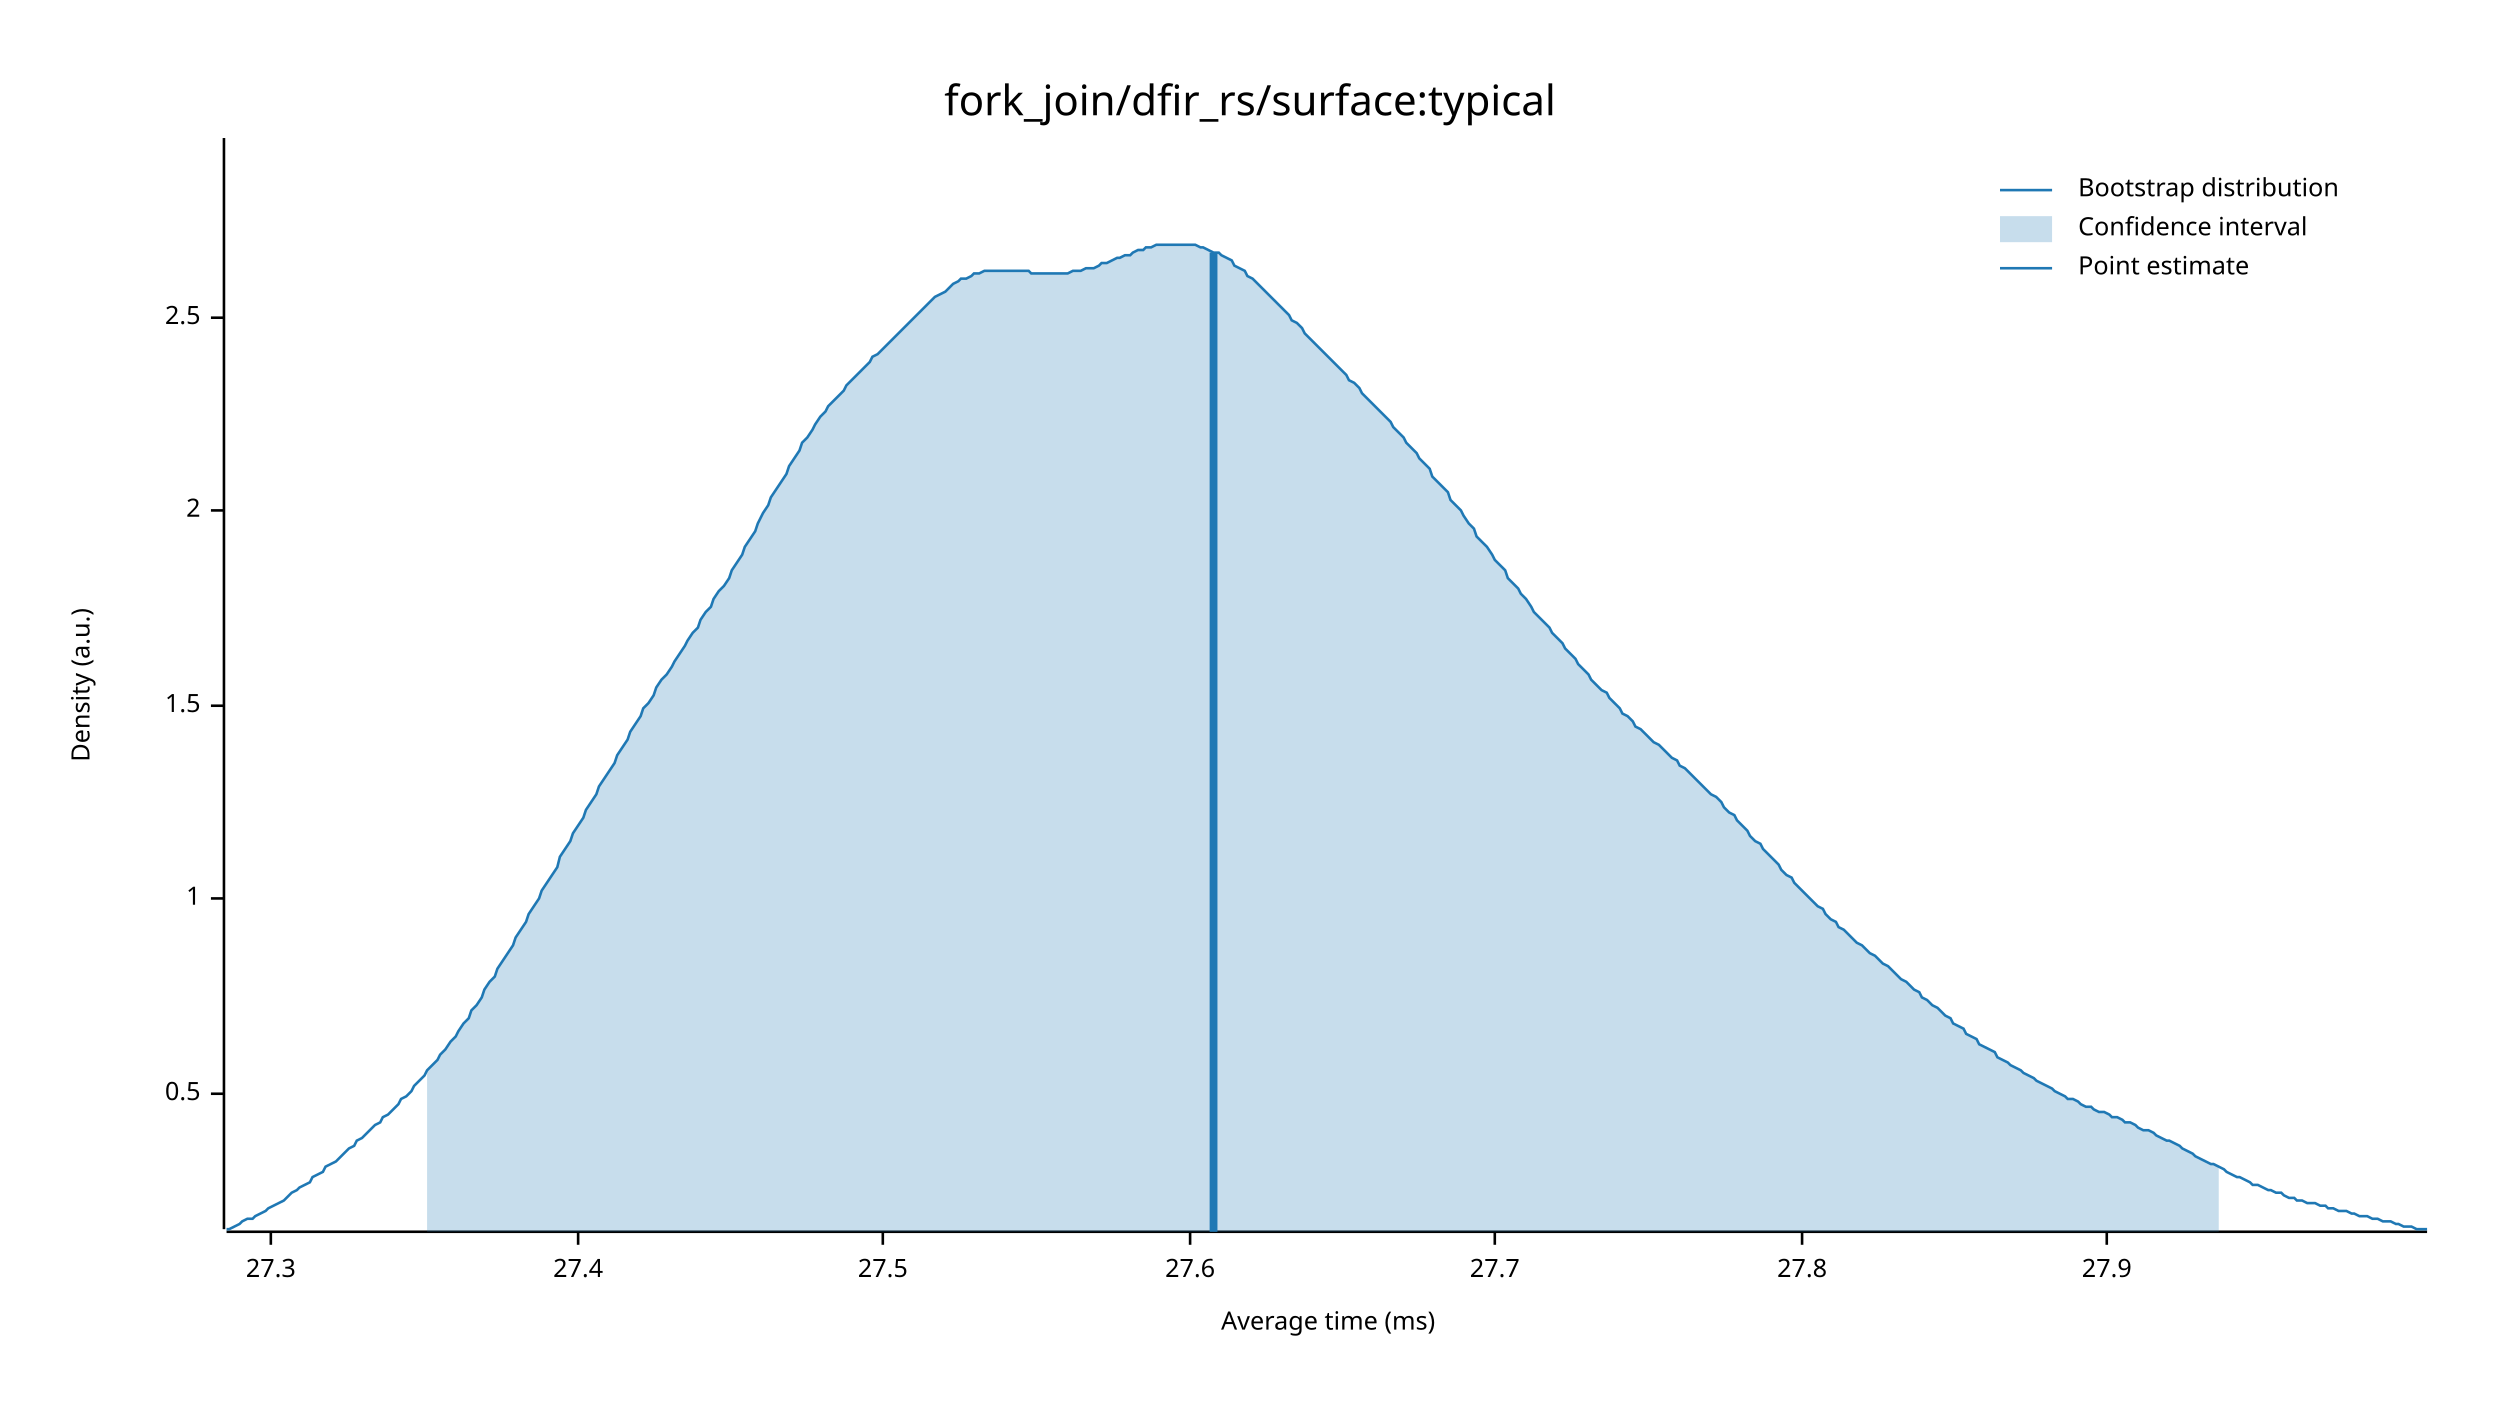
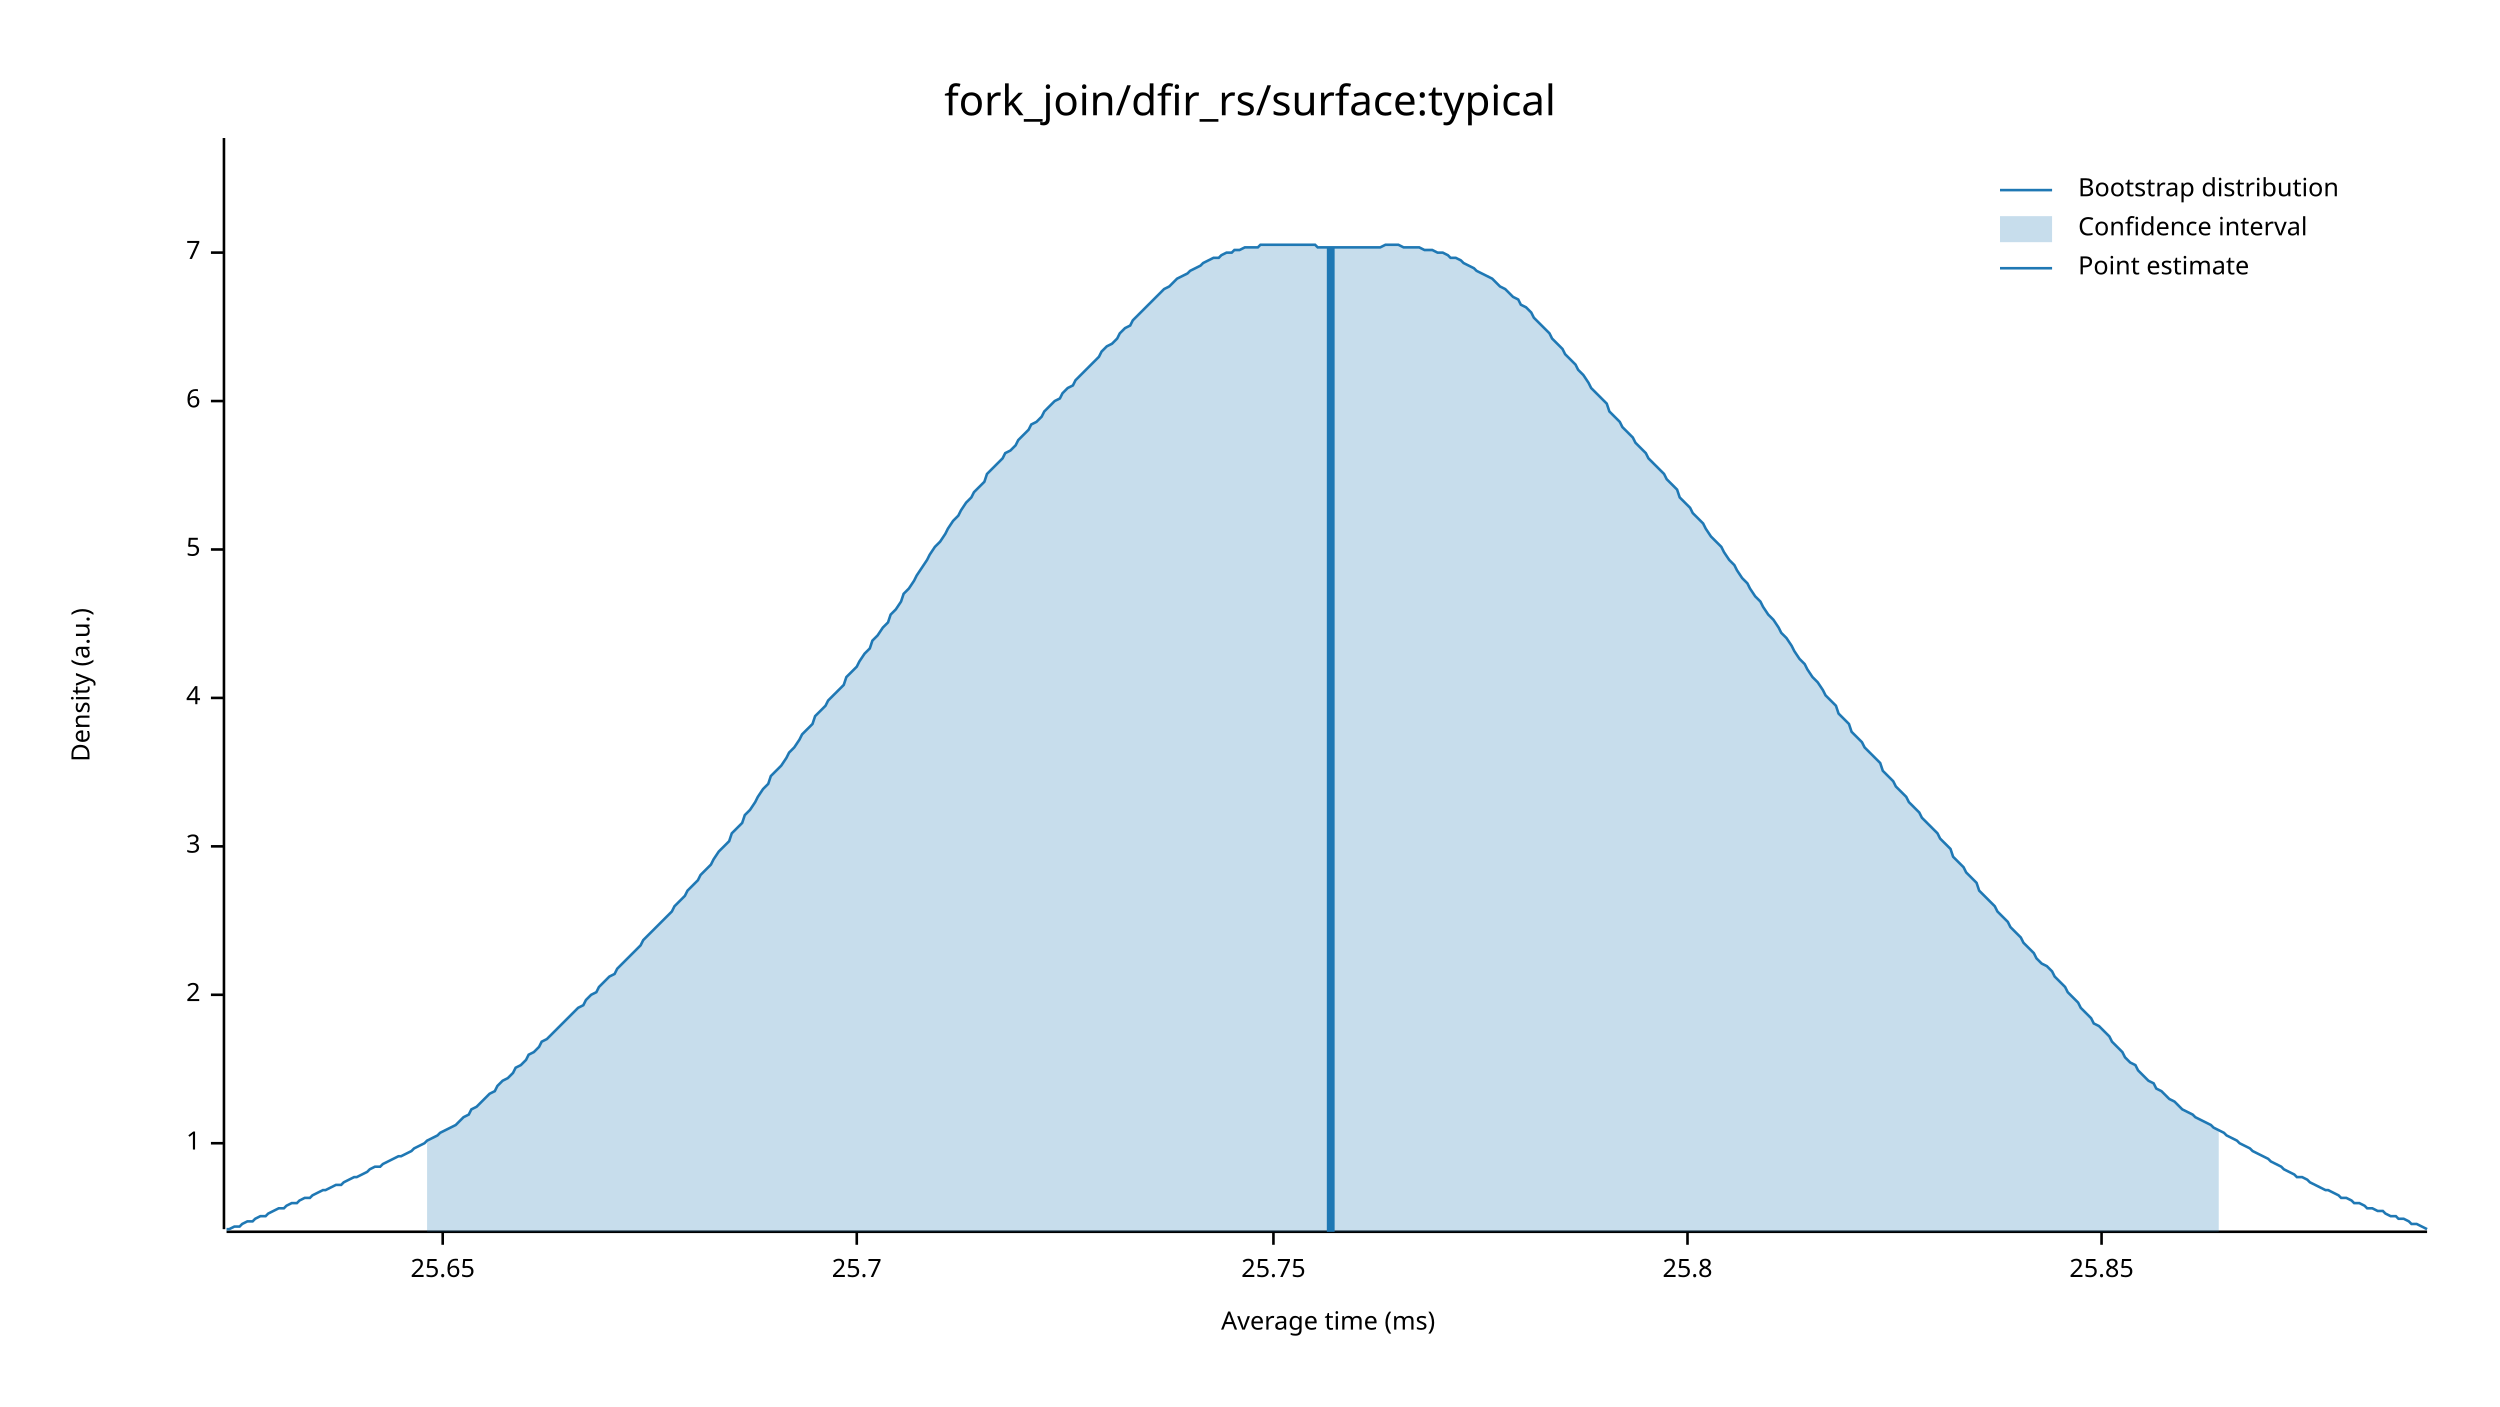
<svg xmlns="http://www.w3.org/2000/svg" width="960" height="540" viewBox="0 0 960 540">
  <text x="480" y="32" dy="0.76em" text-anchor="middle" font-family="sans-serif" font-size="16.129" opacity="1" fill="#000000">
fork_join/dfir_rs/surface:typical
</text>
  <text x="27" y="263" dy="0.76em" text-anchor="middle" font-family="sans-serif" font-size="9.677" opacity="1" fill="#000000" transform="rotate(270, 27, 263)">
Density (a.u.)
</text>
  <text x="510" y="513" dy="-0.5ex" text-anchor="middle" font-family="sans-serif" font-size="9.677" opacity="1" fill="#000000">
Average time (ms)
</text>
  <polyline fill="none" opacity="1" stroke="#000000" stroke-width="1" points="86,53 86,472 " />
-   <text x="77" y="420" dy="0.5ex" text-anchor="end" font-family="sans-serif" font-size="9.677" opacity="1" fill="#000000">
- 0.5
- </text>
-   <polyline fill="none" opacity="1" stroke="#000000" stroke-width="1" points="81,420 86,420 " />
-   <text x="77" y="345" dy="0.5ex" text-anchor="end" font-family="sans-serif" font-size="9.677" opacity="1" fill="#000000">
+   <text x="77" y="439" dy="0.5ex" text-anchor="end" font-family="sans-serif" font-size="9.677" opacity="1" fill="#000000">
1
</text>
-   <polyline fill="none" opacity="1" stroke="#000000" stroke-width="1" points="81,345 86,345 " />
-   <text x="77" y="271" dy="0.5ex" text-anchor="end" font-family="sans-serif" font-size="9.677" opacity="1" fill="#000000">
- 1.5
- </text>
-   <polyline fill="none" opacity="1" stroke="#000000" stroke-width="1" points="81,271 86,271 " />
-   <text x="77" y="196" dy="0.5ex" text-anchor="end" font-family="sans-serif" font-size="9.677" opacity="1" fill="#000000">
+   <polyline fill="none" opacity="1" stroke="#000000" stroke-width="1" points="81,439 86,439 " />
+   <text x="77" y="382" dy="0.5ex" text-anchor="end" font-family="sans-serif" font-size="9.677" opacity="1" fill="#000000">
2
</text>
-   <polyline fill="none" opacity="1" stroke="#000000" stroke-width="1" points="81,196 86,196 " />
-   <text x="77" y="122" dy="0.5ex" text-anchor="end" font-family="sans-serif" font-size="9.677" opacity="1" fill="#000000">
- 2.5
+   <polyline fill="none" opacity="1" stroke="#000000" stroke-width="1" points="81,382 86,382 " />
+   <text x="77" y="325" dy="0.5ex" text-anchor="end" font-family="sans-serif" font-size="9.677" opacity="1" fill="#000000">
+ 3
</text>
-   <polyline fill="none" opacity="1" stroke="#000000" stroke-width="1" points="81,122 86,122 " />
+   <polyline fill="none" opacity="1" stroke="#000000" stroke-width="1" points="81,325 86,325 " />
+   <text x="77" y="268" dy="0.5ex" text-anchor="end" font-family="sans-serif" font-size="9.677" opacity="1" fill="#000000">
+ 4
+ </text>
+   <polyline fill="none" opacity="1" stroke="#000000" stroke-width="1" points="81,268 86,268 " />
+   <text x="77" y="211" dy="0.5ex" text-anchor="end" font-family="sans-serif" font-size="9.677" opacity="1" fill="#000000">
+ 5
+ </text>
+   <polyline fill="none" opacity="1" stroke="#000000" stroke-width="1" points="81,211 86,211 " />
+   <text x="77" y="154" dy="0.5ex" text-anchor="end" font-family="sans-serif" font-size="9.677" opacity="1" fill="#000000">
+ 6
+ </text>
+   <polyline fill="none" opacity="1" stroke="#000000" stroke-width="1" points="81,154 86,154 " />
+   <text x="77" y="97" dy="0.5ex" text-anchor="end" font-family="sans-serif" font-size="9.677" opacity="1" fill="#000000">
+ 7
+ </text>
+   <polyline fill="none" opacity="1" stroke="#000000" stroke-width="1" points="81,97 86,97 " />
  <polyline fill="none" opacity="1" stroke="#000000" stroke-width="1" points="87,473 932,473 " />
-   <text x="104" y="483" dy="0.76em" text-anchor="middle" font-family="sans-serif" font-size="9.677" opacity="1" fill="#000000">
- 27.3
+   <text x="170" y="483" dy="0.76em" text-anchor="middle" font-family="sans-serif" font-size="9.677" opacity="1" fill="#000000">
+ 25.65
</text>
-   <polyline fill="none" opacity="1" stroke="#000000" stroke-width="1" points="104,473 104,478 " />
-   <text x="222" y="483" dy="0.76em" text-anchor="middle" font-family="sans-serif" font-size="9.677" opacity="1" fill="#000000">
- 27.4
+   <polyline fill="none" opacity="1" stroke="#000000" stroke-width="1" points="170,473 170,478 " />
+   <text x="329" y="483" dy="0.76em" text-anchor="middle" font-family="sans-serif" font-size="9.677" opacity="1" fill="#000000">
+ 25.7
</text>
-   <polyline fill="none" opacity="1" stroke="#000000" stroke-width="1" points="222,473 222,478 " />
-   <text x="339" y="483" dy="0.76em" text-anchor="middle" font-family="sans-serif" font-size="9.677" opacity="1" fill="#000000">
- 27.5
+   <polyline fill="none" opacity="1" stroke="#000000" stroke-width="1" points="329,473 329,478 " />
+   <text x="489" y="483" dy="0.76em" text-anchor="middle" font-family="sans-serif" font-size="9.677" opacity="1" fill="#000000">
+ 25.75
</text>
-   <polyline fill="none" opacity="1" stroke="#000000" stroke-width="1" points="339,473 339,478 " />
-   <text x="457" y="483" dy="0.76em" text-anchor="middle" font-family="sans-serif" font-size="9.677" opacity="1" fill="#000000">
- 27.6
+   <polyline fill="none" opacity="1" stroke="#000000" stroke-width="1" points="489,473 489,478 " />
+   <text x="648" y="483" dy="0.76em" text-anchor="middle" font-family="sans-serif" font-size="9.677" opacity="1" fill="#000000">
+ 25.8
</text>
-   <polyline fill="none" opacity="1" stroke="#000000" stroke-width="1" points="457,473 457,478 " />
-   <text x="574" y="483" dy="0.76em" text-anchor="middle" font-family="sans-serif" font-size="9.677" opacity="1" fill="#000000">
- 27.7
+   <polyline fill="none" opacity="1" stroke="#000000" stroke-width="1" points="648,473 648,478 " />
+   <text x="807" y="483" dy="0.76em" text-anchor="middle" font-family="sans-serif" font-size="9.677" opacity="1" fill="#000000">
+ 25.85
</text>
-   <polyline fill="none" opacity="1" stroke="#000000" stroke-width="1" points="574,473 574,478 " />
-   <text x="692" y="483" dy="0.76em" text-anchor="middle" font-family="sans-serif" font-size="9.677" opacity="1" fill="#000000">
- 27.8
- </text>
-   <polyline fill="none" opacity="1" stroke="#000000" stroke-width="1" points="692,473 692,478 " />
-   <text x="809" y="483" dy="0.76em" text-anchor="middle" font-family="sans-serif" font-size="9.677" opacity="1" fill="#000000">
- 27.9
- </text>
-   <polyline fill="none" opacity="1" stroke="#000000" stroke-width="1" points="809,473 809,478 " />
-   <polyline fill="none" opacity="1" stroke="#1F78B4" stroke-width="1" points="87,472 88,472 90,471 92,470 93,469 95,468 97,468 98,467 100,466 102,465 103,464 105,463 107,462 109,461 110,460 112,458 114,457 115,456 117,455 119,454 120,452 122,451 124,450 125,448 127,447 129,446 131,444 132,443 134,441 136,440 137,438 139,437 141,435 142,434 144,432 146,431 147,429 149,428 151,426 153,424 154,422 156,421 158,419 159,417 161,415 163,413 164,411 166,409 168,407 169,405 171,403 173,400 175,398 176,396 178,393 180,391 181,388 183,386 185,383 186,380 188,377 190,375 191,372 193,369 195,366 197,363 198,360 200,357 202,354 203,351 205,348 207,345 208,342 210,339 212,336 214,333 215,329 217,326 219,323 220,320 222,317 224,314 225,311 227,308 229,305 230,302 232,299 234,296 236,293 237,290 239,287 241,284 242,281 244,278 246,275 247,272 249,270 251,267 252,264 254,261 256,259 258,256 259,254 261,251 263,248 264,246 266,243 268,241 269,238 271,235 273,233 274,230 276,227 278,225 280,222 281,219 283,216 285,213 286,210 288,207 290,204 291,201 293,197 295,194 296,191 298,188 300,185 302,182 303,179 305,176 307,173 308,170 310,168 312,165 313,163 315,160 317,158 318,156 320,154 322,152 324,150 325,148 327,146 329,144 330,143 332,141 334,139 335,137 337,136 339,134 341,132 342,131 344,129 346,127 347,126 349,124 351,122 352,121 354,119 356,117 357,116 359,114 361,113 363,112 364,111 366,109 368,108 369,107 371,107 373,106 374,105 376,105 378,104 379,104 381,104 383,104 385,104 386,104 388,104 390,104 391,104 393,104 395,104 396,105 398,105 400,105 401,105 403,105 405,105 407,105 408,105 410,105 412,104 413,104 415,104 417,103 418,103 420,103 422,102 423,101 425,101 427,100 429,99 430,99 432,98 434,98 435,97 437,96 439,96 440,95 442,95 444,94 445,94 447,94 449,94 451,94 452,94 454,94 456,94 457,94 459,94 461,95 462,95 464,96 466,97 468,97 469,98 471,99 473,100 474,102 476,103 478,104 479,106 481,107 483,109 484,110 486,112 488,114 490,116 491,117 493,119 495,121 496,123 498,124 500,126 501,128 503,130 505,132 506,133 508,135 510,137 512,139 513,140 515,142 517,144 518,146 520,147 522,149 523,151 525,153 527,155 528,156 530,158 532,160 534,162 535,164 537,166 539,168 540,170 542,172 544,174 545,176 547,178 549,180 550,183 552,185 554,187 556,189 557,192 559,194 561,196 562,198 564,201 566,203 567,206 569,208 571,210 573,213 574,215 576,217 578,219 579,222 581,224 583,226 584,228 586,230 588,233 589,235 591,237 593,239 595,241 596,243 598,245 600,247 601,249 603,251 605,253 606,255 608,257 610,259 611,261 613,263 615,265 617,266 618,268 620,270 622,272 623,274 625,275 627,277 628,279 630,280 632,282 633,283 635,285 637,286 639,288 640,289 642,291 644,292 645,294 647,295 649,297 650,298 652,300 654,302 655,303 657,305 659,306 661,308 662,310 664,312 666,313 667,315 669,317 671,319 672,321 674,323 676,324 677,326 679,328 681,330 683,332 684,334 686,336 688,337 689,339 691,341 693,343 694,344 696,346 698,348 700,349 701,351 703,353 705,354 706,356 708,357 710,359 711,360 713,362 715,363 716,364 718,366 720,367 722,369 723,370 725,371 727,373 728,374 730,376 732,377 733,378 735,380 737,381 738,383 740,384 742,386 744,387 745,388 747,390 749,391 750,393 752,394 754,395 755,397 757,398 759,399 760,401 762,402 764,403 766,404 767,406 769,407 771,408 772,409 774,410 776,411 777,412 779,413 781,414 782,415 784,416 786,417 788,418 789,419 791,420 793,421 794,422 796,422 798,423 799,424 801,425 803,425 804,426 806,427 808,427 810,428 811,429 813,429 815,430 816,431 818,431 820,432 821,433 823,434 825,434 827,435 828,436 830,437 832,438 833,438 835,439 837,440 838,441 840,442 842,443 843,444 845,445 847,446 849,447 850,447 852,448 854,449 855,450 857,451 859,452 860,452 862,453 864,454 865,455 867,455 869,456 871,457 872,457 874,458 876,458 877,459 879,460 881,460 882,461 884,461 886,462 887,462 889,462 891,463 893,463 894,464 896,464 898,465 899,465 901,465 903,466 904,466 906,467 908,467 909,467 911,468 913,468 915,469 916,469 918,469 920,470 921,470 923,471 925,471 926,471 928,472 930,472 932,472 " />
-   <polygon opacity="0.25" fill="#1F78B4" points="164,411 166,409 168,407 169,405 171,403 173,400 175,398 176,396 178,393 180,391 181,388 183,386 185,383 186,380 188,377 190,375 191,372 193,369 195,366 197,363 198,360 200,357 202,354 203,351 205,348 207,345 208,342 210,339 212,336 214,333 215,329 217,326 219,323 220,320 222,317 224,314 225,311 227,308 229,305 230,302 232,299 234,296 236,293 237,290 239,287 241,284 242,281 244,278 246,275 247,272 249,270 251,267 252,264 254,261 256,259 258,256 259,254 261,251 263,248 264,246 266,243 268,241 269,238 271,235 273,233 274,230 276,227 278,225 280,222 281,219 283,216 285,213 286,210 288,207 290,204 291,201 293,197 295,194 296,191 298,188 300,185 302,182 303,179 305,176 307,173 308,170 310,168 312,165 313,163 315,160 317,158 318,156 320,154 322,152 324,150 325,148 327,146 329,144 330,143 332,141 334,139 335,137 337,136 339,134 341,132 342,131 344,129 346,127 347,126 349,124 351,122 352,121 354,119 356,117 357,116 359,114 361,113 363,112 364,111 366,109 368,108 369,107 371,107 373,106 374,105 376,105 378,104 379,104 381,104 383,104 385,104 386,104 388,104 390,104 391,104 393,104 395,104 396,105 398,105 400,105 401,105 403,105 405,105 407,105 408,105 410,105 412,104 413,104 415,104 417,103 418,103 420,103 422,102 423,101 425,101 427,100 429,99 430,99 432,98 434,98 435,97 437,96 439,96 440,95 442,95 444,94 445,94 447,94 449,94 451,94 452,94 454,94 456,94 457,94 459,94 461,95 462,95 464,96 466,97 468,97 469,98 471,99 473,100 474,102 476,103 478,104 479,106 481,107 483,109 484,110 486,112 488,114 490,116 491,117 493,119 495,121 496,123 498,124 500,126 501,128 503,130 505,132 506,133 508,135 510,137 512,139 513,140 515,142 517,144 518,146 520,147 522,149 523,151 525,153 527,155 528,156 530,158 532,160 534,162 535,164 537,166 539,168 540,170 542,172 544,174 545,176 547,178 549,180 550,183 552,185 554,187 556,189 557,192 559,194 561,196 562,198 564,201 566,203 567,206 569,208 571,210 573,213 574,215 576,217 578,219 579,222 581,224 583,226 584,228 586,230 588,233 589,235 591,237 593,239 595,241 596,243 598,245 600,247 601,249 603,251 605,253 606,255 608,257 610,259 611,261 613,263 615,265 617,266 618,268 620,270 622,272 623,274 625,275 627,277 628,279 630,280 632,282 633,283 635,285 637,286 639,288 640,289 642,291 644,292 645,294 647,295 649,297 650,298 652,300 654,302 655,303 657,305 659,306 661,308 662,310 664,312 666,313 667,315 669,317 671,319 672,321 674,323 676,324 677,326 679,328 681,330 683,332 684,334 686,336 688,337 689,339 691,341 693,343 694,344 696,346 698,348 700,349 701,351 703,353 705,354 706,356 708,357 710,359 711,360 713,362 715,363 716,364 718,366 720,367 722,369 723,370 725,371 727,373 728,374 730,376 732,377 733,378 735,380 737,381 738,383 740,384 742,386 744,387 745,388 747,390 749,391 750,393 752,394 754,395 755,397 757,398 759,399 760,401 762,402 764,403 766,404 767,406 769,407 771,408 772,409 774,410 776,411 777,412 779,413 781,414 782,415 784,416 786,417 788,418 789,419 791,420 793,421 794,422 796,422 798,423 799,424 801,425 803,425 804,426 806,427 808,427 810,428 811,429 813,429 815,430 816,431 818,431 820,432 821,433 823,434 825,434 827,435 828,436 830,437 832,438 833,438 835,439 837,440 838,441 840,442 842,443 843,444 845,445 847,446 849,447 850,447 852,448 852,473 164,473 " />
-   <polyline fill="none" opacity="1" stroke="#1F78B4" stroke-width="3" points="466,473 466,97 " />
+   <polyline fill="none" opacity="1" stroke="#000000" stroke-width="1" points="807,473 807,478 " />
+   <polyline fill="none" opacity="1" stroke="#1F78B4" stroke-width="1" points="87,472 88,472 90,471 92,471 93,470 95,469 97,469 98,468 100,467 102,467 103,466 105,465 107,464 109,464 110,463 112,462 114,462 115,461 117,460 119,460 120,459 122,458 124,457 125,457 127,456 129,455 131,455 132,454 134,453 136,452 137,452 139,451 141,450 142,449 144,448 146,448 147,447 149,446 151,445 153,444 154,444 156,443 158,442 159,441 161,440 163,439 164,438 166,437 168,436 169,435 171,434 173,433 175,432 176,431 178,429 180,428 181,426 183,425 185,423 186,422 188,420 190,419 191,417 193,415 195,414 197,412 198,410 200,409 202,407 203,405 205,404 207,402 208,400 210,399 212,397 214,395 215,394 217,392 219,390 220,389 222,387 224,386 225,384 227,382 229,381 230,379 232,377 234,375 236,374 237,372 239,370 241,368 242,367 244,365 246,363 247,361 249,359 251,357 252,356 254,354 256,352 258,350 259,348 261,346 263,344 264,342 266,340 268,338 269,336 271,334 273,332 274,330 276,327 278,325 280,323 281,320 283,318 285,316 286,313 288,311 290,308 291,306 293,303 295,301 296,298 298,296 300,294 302,291 303,289 305,287 307,284 308,282 310,280 312,278 313,275 315,273 317,271 318,269 320,267 322,265 324,263 325,260 327,258 329,256 330,254 332,251 334,249 335,246 337,244 339,241 341,239 342,236 344,234 346,231 347,228 349,226 351,223 352,221 354,218 356,215 357,213 359,210 361,208 363,205 364,203 366,200 368,198 369,196 371,193 373,191 374,189 376,187 378,185 379,182 381,180 383,178 385,176 386,174 388,173 390,171 391,169 393,167 395,165 396,163 398,162 400,160 401,158 403,156 405,154 407,153 408,151 410,149 412,148 413,146 415,144 417,142 418,141 420,139 422,137 423,135 425,133 427,132 429,130 430,128 432,126 434,125 435,123 437,121 439,119 440,118 442,116 444,114 445,113 447,111 449,110 451,108 452,107 454,106 456,105 457,104 459,103 461,102 462,101 464,100 466,99 468,99 469,98 471,97 473,97 474,96 476,96 478,95 479,95 481,95 483,95 484,94 486,94 488,94 490,94 491,94 493,94 495,94 496,94 498,94 500,94 501,94 503,94 505,94 506,95 508,95 510,95 512,95 513,95 515,95 517,95 518,95 520,95 522,95 523,95 525,95 527,95 528,95 530,95 532,94 534,94 535,94 537,94 539,95 540,95 542,95 544,95 545,95 547,96 549,96 550,96 552,97 554,97 556,98 557,99 559,99 561,100 562,101 564,102 566,103 567,104 569,105 571,106 573,107 574,108 576,110 578,111 579,112 581,114 583,115 584,117 586,118 588,120 589,122 591,124 593,126 595,128 596,130 598,132 600,134 601,136 603,138 605,140 606,142 608,144 610,147 611,149 613,151 615,153 617,155 618,158 620,160 622,162 623,164 625,166 627,168 628,170 630,172 632,174 633,176 635,178 637,180 639,182 640,184 642,186 644,188 645,191 647,193 649,195 650,197 652,199 654,201 655,203 657,206 659,208 661,210 662,212 664,215 666,217 667,219 669,222 671,224 672,226 674,229 676,231 677,233 679,236 681,238 683,241 684,243 686,245 688,248 689,250 691,253 693,255 694,257 696,260 698,262 700,265 701,267 703,269 705,271 706,274 708,276 710,278 711,281 713,283 715,285 716,287 718,289 720,291 722,293 723,296 725,298 727,300 728,302 730,304 732,306 733,308 735,310 737,312 738,314 740,316 742,318 744,320 745,322 747,324 749,326 750,329 752,331 754,333 755,335 757,337 759,339 760,342 762,344 764,346 766,348 767,350 769,352 771,354 772,356 774,358 776,360 777,362 779,364 781,366 782,368 784,370 786,371 788,373 789,375 791,377 793,379 794,381 796,383 798,385 799,387 801,389 803,391 804,393 806,394 808,396 810,398 811,400 813,402 815,404 816,406 818,408 820,409 821,411 823,413 825,415 827,416 828,418 830,419 832,421 833,422 835,423 837,425 838,426 840,427 842,428 843,429 845,430 847,431 849,432 850,433 852,434 854,435 855,436 857,437 859,438 860,439 862,440 864,441 865,442 867,443 869,444 871,445 872,446 874,447 876,448 877,449 879,450 881,451 882,452 884,452 886,453 887,454 889,455 891,456 893,457 894,457 896,458 898,459 899,460 901,460 903,461 904,462 906,462 908,463 909,464 911,464 913,465 915,465 916,466 918,467 920,467 921,468 923,468 925,469 926,470 928,470 930,471 932,472 " />
+   <polygon opacity="0.25" fill="#1F78B4" points="164,438 166,437 168,436 169,435 171,434 173,433 175,432 176,431 178,429 180,428 181,426 183,425 185,423 186,422 188,420 190,419 191,417 193,415 195,414 197,412 198,410 200,409 202,407 203,405 205,404 207,402 208,400 210,399 212,397 214,395 215,394 217,392 219,390 220,389 222,387 224,386 225,384 227,382 229,381 230,379 232,377 234,375 236,374 237,372 239,370 241,368 242,367 244,365 246,363 247,361 249,359 251,357 252,356 254,354 256,352 258,350 259,348 261,346 263,344 264,342 266,340 268,338 269,336 271,334 273,332 274,330 276,327 278,325 280,323 281,320 283,318 285,316 286,313 288,311 290,308 291,306 293,303 295,301 296,298 298,296 300,294 302,291 303,289 305,287 307,284 308,282 310,280 312,278 313,275 315,273 317,271 318,269 320,267 322,265 324,263 325,260 327,258 329,256 330,254 332,251 334,249 335,246 337,244 339,241 341,239 342,236 344,234 346,231 347,228 349,226 351,223 352,221 354,218 356,215 357,213 359,210 361,208 363,205 364,203 366,200 368,198 369,196 371,193 373,191 374,189 376,187 378,185 379,182 381,180 383,178 385,176 386,174 388,173 390,171 391,169 393,167 395,165 396,163 398,162 400,160 401,158 403,156 405,154 407,153 408,151 410,149 412,148 413,146 415,144 417,142 418,141 420,139 422,137 423,135 425,133 427,132 429,130 430,128 432,126 434,125 435,123 437,121 439,119 440,118 442,116 444,114 445,113 447,111 449,110 451,108 452,107 454,106 456,105 457,104 459,103 461,102 462,101 464,100 466,99 468,99 469,98 471,97 473,97 474,96 476,96 478,95 479,95 481,95 483,95 484,94 486,94 488,94 490,94 491,94 493,94 495,94 496,94 498,94 500,94 501,94 503,94 505,94 506,95 508,95 510,95 512,95 513,95 515,95 517,95 518,95 520,95 522,95 523,95 525,95 527,95 528,95 530,95 532,94 534,94 535,94 537,94 539,95 540,95 542,95 544,95 545,95 547,96 549,96 550,96 552,97 554,97 556,98 557,99 559,99 561,100 562,101 564,102 566,103 567,104 569,105 571,106 573,107 574,108 576,110 578,111 579,112 581,114 583,115 584,117 586,118 588,120 589,122 591,124 593,126 595,128 596,130 598,132 600,134 601,136 603,138 605,140 606,142 608,144 610,147 611,149 613,151 615,153 617,155 618,158 620,160 622,162 623,164 625,166 627,168 628,170 630,172 632,174 633,176 635,178 637,180 639,182 640,184 642,186 644,188 645,191 647,193 649,195 650,197 652,199 654,201 655,203 657,206 659,208 661,210 662,212 664,215 666,217 667,219 669,222 671,224 672,226 674,229 676,231 677,233 679,236 681,238 683,241 684,243 686,245 688,248 689,250 691,253 693,255 694,257 696,260 698,262 700,265 701,267 703,269 705,271 706,274 708,276 710,278 711,281 713,283 715,285 716,287 718,289 720,291 722,293 723,296 725,298 727,300 728,302 730,304 732,306 733,308 735,310 737,312 738,314 740,316 742,318 744,320 745,322 747,324 749,326 750,329 752,331 754,333 755,335 757,337 759,339 760,342 762,344 764,346 766,348 767,350 769,352 771,354 772,356 774,358 776,360 777,362 779,364 781,366 782,368 784,370 786,371 788,373 789,375 791,377 793,379 794,381 796,383 798,385 799,387 801,389 803,391 804,393 806,394 808,396 810,398 811,400 813,402 815,404 816,406 818,408 820,409 821,411 823,413 825,415 827,416 828,418 830,419 832,421 833,422 835,423 837,425 838,426 840,427 842,428 843,429 845,430 847,431 849,432 850,433 852,434 852,473 164,473 " />
+   <polyline fill="none" opacity="1" stroke="#1F78B4" stroke-width="3" points="511,473 511,95 " />
  <text x="798" y="68" dy="0.76em" text-anchor="start" font-family="sans-serif" font-size="9.677" opacity="1" fill="#000000">
Bootstrap distribution
</text>
  <text x="798" y="83" dy="0.76em" text-anchor="start" font-family="sans-serif" font-size="9.677" opacity="1" fill="#000000">
Confidence interval
</text>
  <text x="798" y="98" dy="0.76em" text-anchor="start" font-family="sans-serif" font-size="9.677" opacity="1" fill="#000000">
Point estimate
</text>
  <polyline fill="none" opacity="1" stroke="#1F78B4" stroke-width="1" points="768,73 788,73 " />
  <rect x="768" y="83" width="20" height="10" opacity="0.25" fill="#1F78B4" stroke="none" />
  <polyline fill="none" opacity="1" stroke="#1F78B4" stroke-width="1" points="768,103 788,103 " />
</svg>
